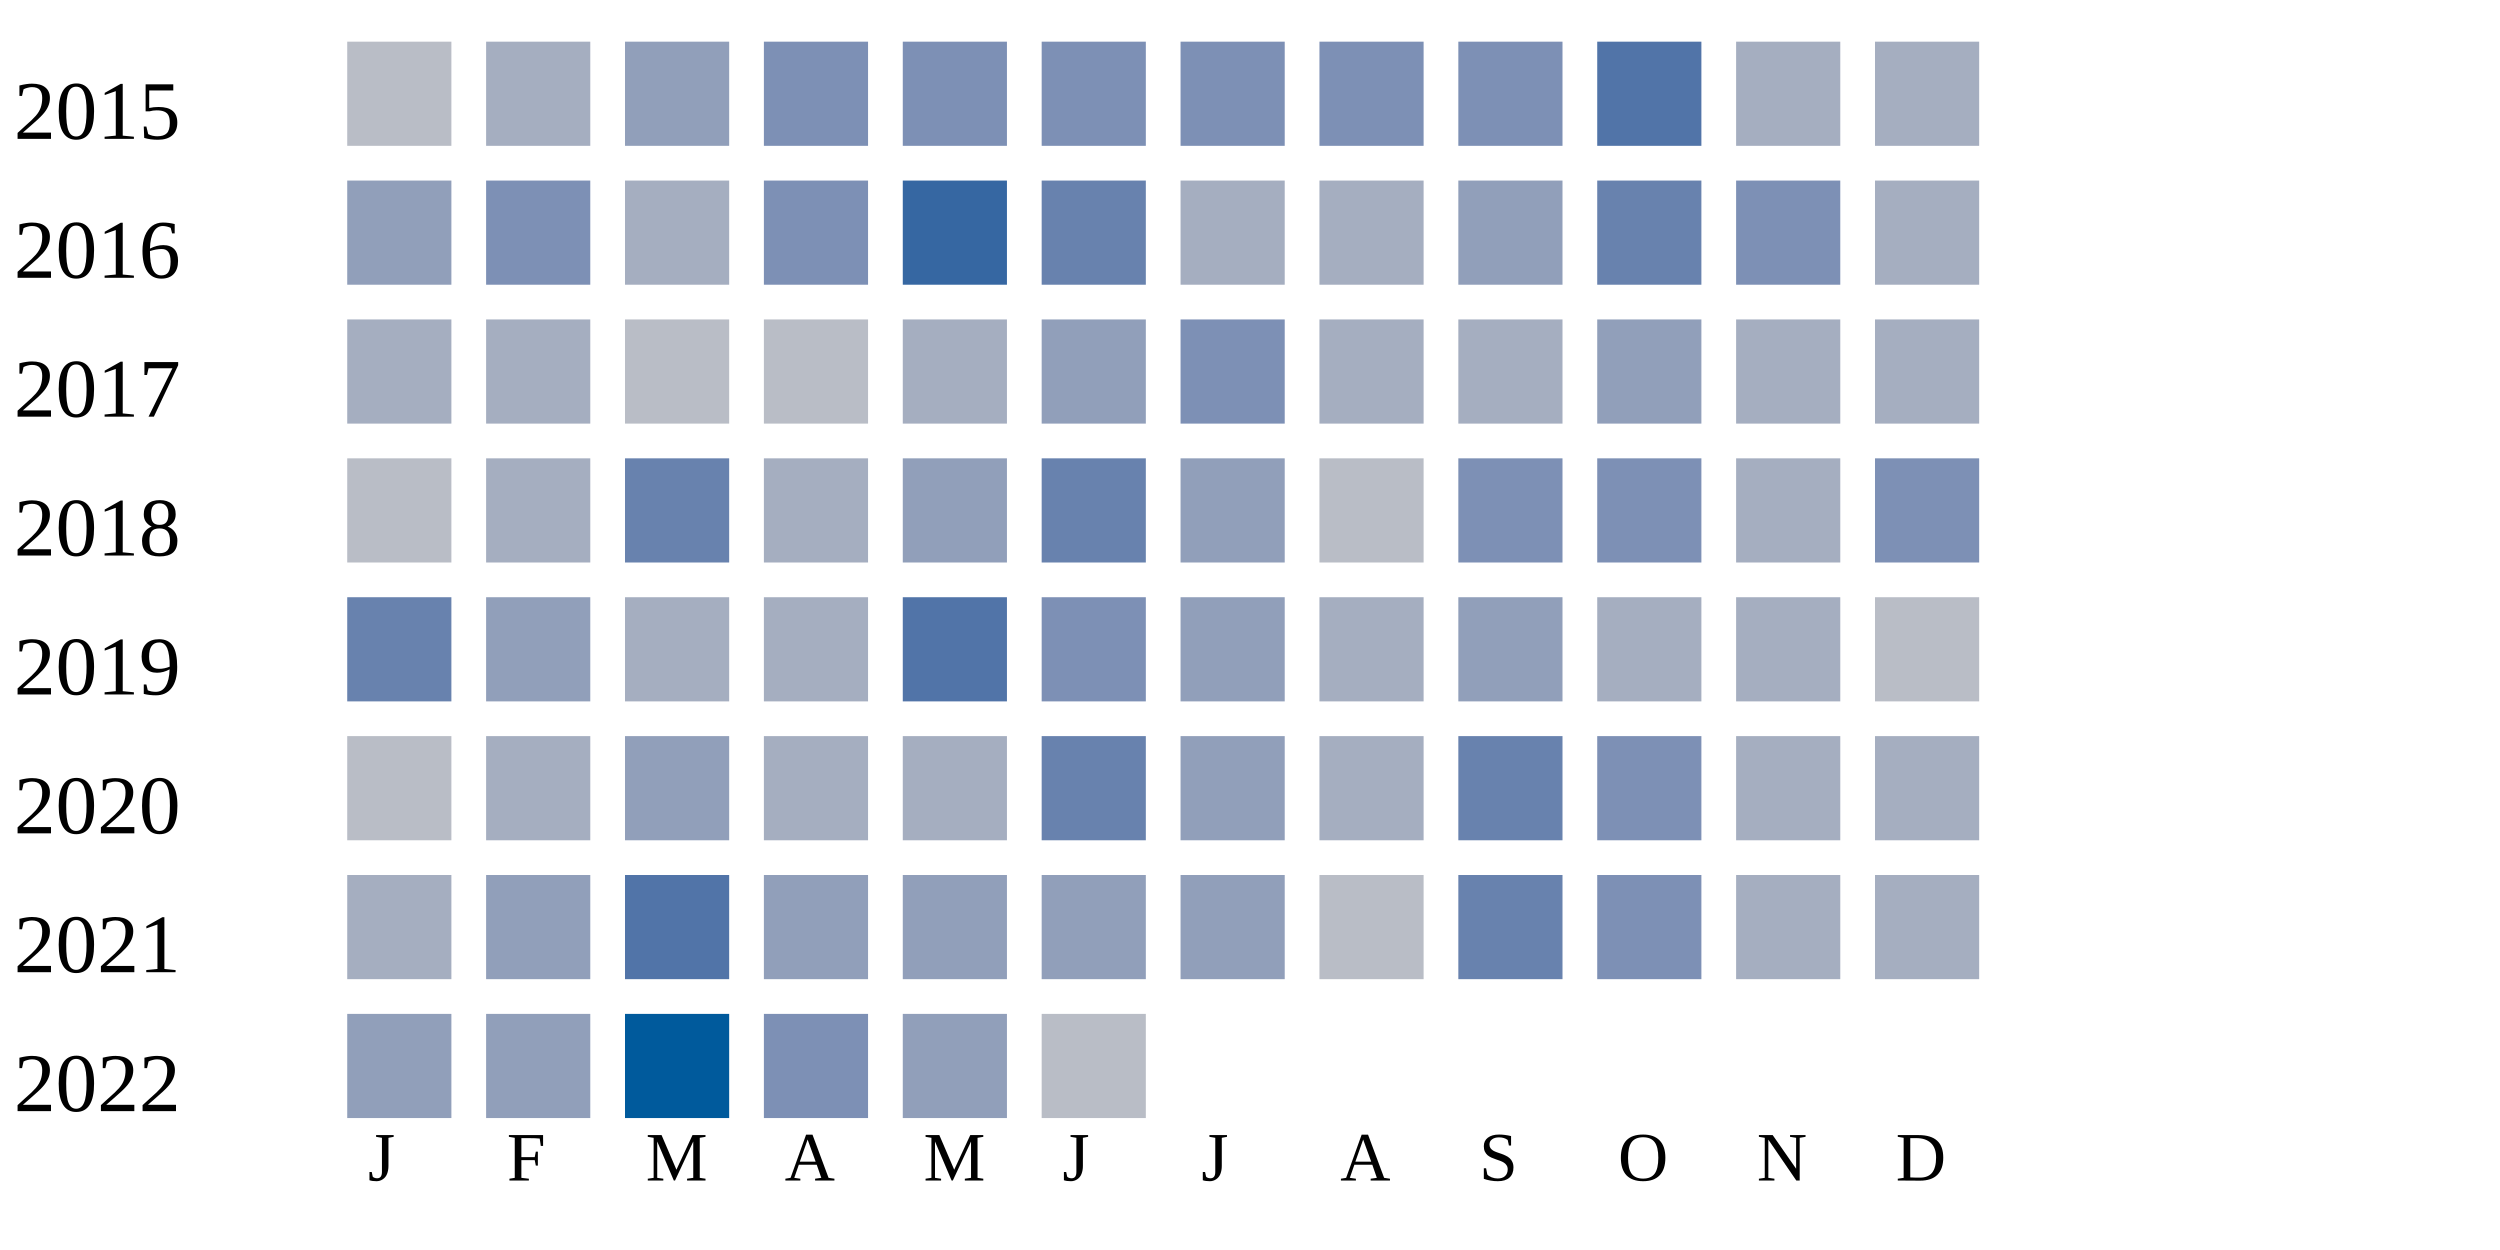
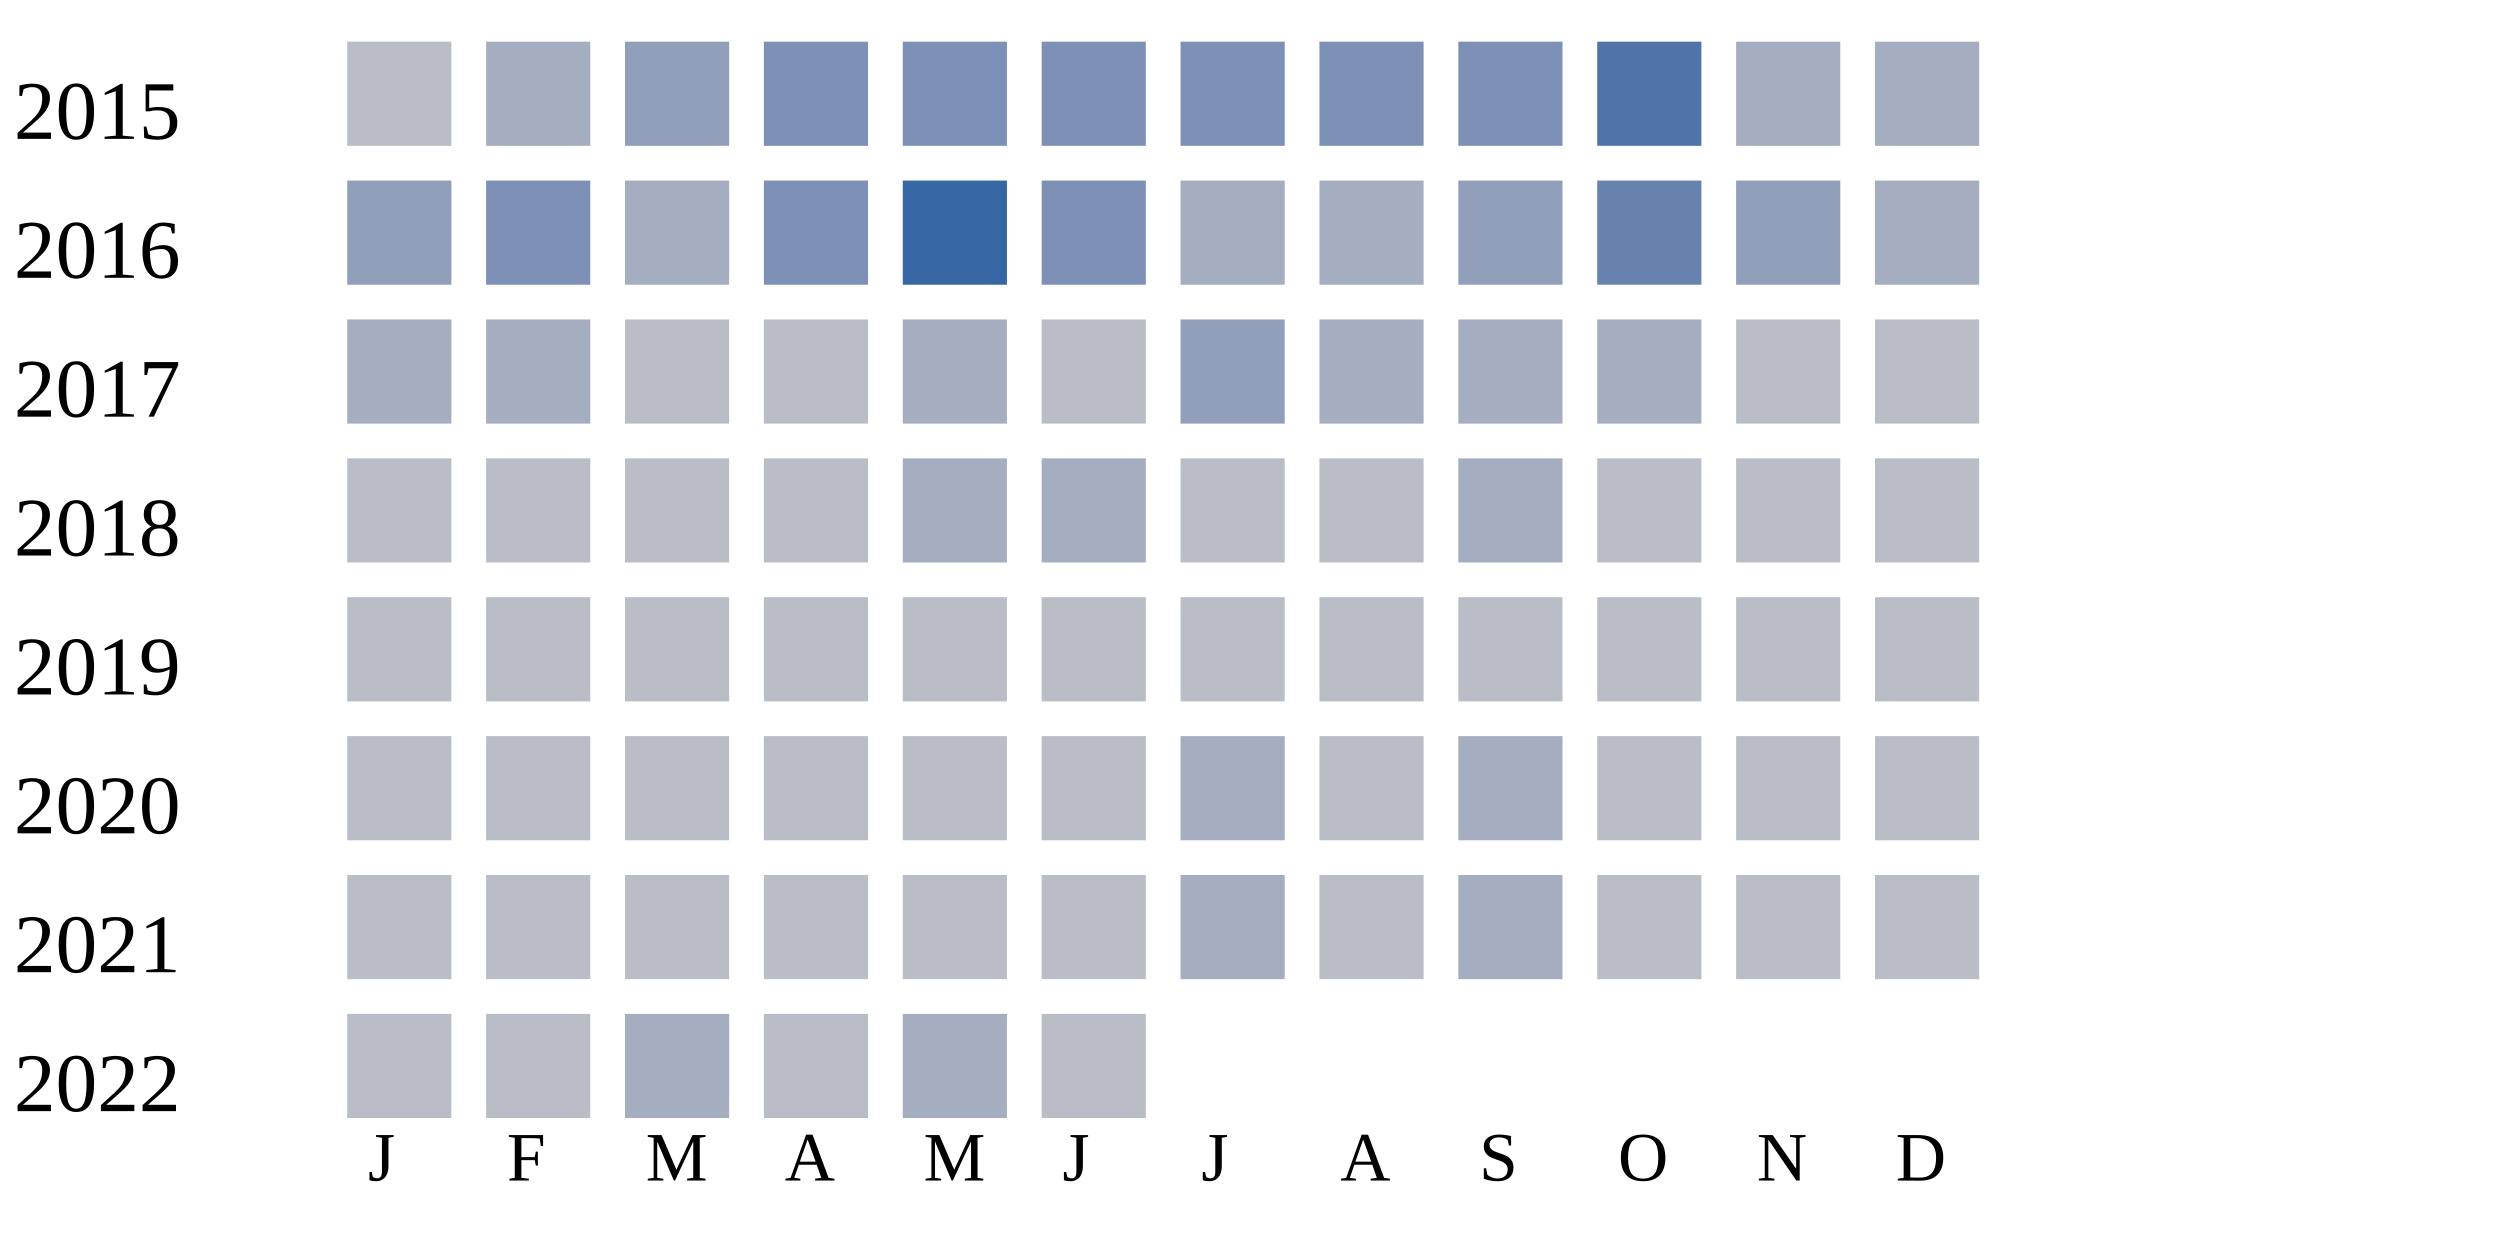
<svg xmlns="http://www.w3.org/2000/svg" width="360" height="180">
  <g transform="translate(0 0)">
    <text x="2" y="20">2015</text>
    <rect x="50" y="6" width="15" height="15" fill="#b9bdc6" />
    <rect x="70" y="6" width="15" height="15" fill="#a5aec0" />
    <rect x="90" y="6" width="15" height="15" fill="#919fba" />
    <rect x="110" y="6" width="15" height="15" fill="#7d90b5" />
    <rect x="130" y="6" width="15" height="15" fill="#7d90b5" />
    <rect x="150" y="6" width="15" height="15" fill="#7d90b5" />
    <rect x="170" y="6" width="15" height="15" fill="#7d90b5" />
    <rect x="190" y="6" width="15" height="15" fill="#7d90b5" />
    <rect x="210" y="6" width="15" height="15" fill="#7d90b5" />
    <rect x="230" y="6" width="15" height="15" fill="#5174a8" />
    <rect x="250" y="6" width="15" height="15" fill="#a5aec0" />
    <rect x="270" y="6" width="15" height="15" fill="#a5aec0" />
  </g>
  <g transform="translate(0 20)">
    <text x="2" y="20">2016</text>
    <rect x="50" y="6" width="15" height="15" fill="#919fba" />
    <rect x="70" y="6" width="15" height="15" fill="#7d90b5" />
    <rect x="90" y="6" width="15" height="15" fill="#a5aec0" />
    <rect x="110" y="6" width="15" height="15" fill="#7d90b5" />
    <rect x="130" y="6" width="15" height="15" fill="#3667a2" />
-     <rect x="150" y="6" width="15" height="15" fill="#6882ae" />
+     <rect x="150" y="6" width="15" height="15" fill="#7d90b5" />
    <rect x="170" y="6" width="15" height="15" fill="#a5aec0" />
    <rect x="190" y="6" width="15" height="15" fill="#a5aec0" />
    <rect x="210" y="6" width="15" height="15" fill="#919fba" />
    <rect x="230" y="6" width="15" height="15" fill="#6882ae" />
-     <rect x="250" y="6" width="15" height="15" fill="#7d90b5" />
+     <rect x="250" y="6" width="15" height="15" fill="#919fba" />
    <rect x="270" y="6" width="15" height="15" fill="#a5aec0" />
  </g>
  <g transform="translate(0 40)">
    <text x="2" y="20">2017</text>
    <rect x="50" y="6" width="15" height="15" fill="#a5aec0" />
    <rect x="70" y="6" width="15" height="15" fill="#a5aec0" />
    <rect x="90" y="6" width="15" height="15" fill="#b9bdc6" />
    <rect x="110" y="6" width="15" height="15" fill="#b9bdc6" />
    <rect x="130" y="6" width="15" height="15" fill="#a5aec0" />
-     <rect x="150" y="6" width="15" height="15" fill="#919fba" />
-     <rect x="170" y="6" width="15" height="15" fill="#7d90b5" />
+     <rect x="150" y="6" width="15" height="15" fill="#b9bdc6" />
+     <rect x="170" y="6" width="15" height="15" fill="#919fba" />
    <rect x="190" y="6" width="15" height="15" fill="#a5aec0" />
    <rect x="210" y="6" width="15" height="15" fill="#a5aec0" />
-     <rect x="230" y="6" width="15" height="15" fill="#919fba" />
-     <rect x="250" y="6" width="15" height="15" fill="#a5aec0" />
-     <rect x="270" y="6" width="15" height="15" fill="#a5aec0" />
+     <rect x="230" y="6" width="15" height="15" fill="#a5aec0" />
+     <rect x="250" y="6" width="15" height="15" fill="#b9bdc6" />
+     <rect x="270" y="6" width="15" height="15" fill="#b9bdc6" />
  </g>
  <g transform="translate(0 60)">
    <text x="2" y="20">2018</text>
    <rect x="50" y="6" width="15" height="15" fill="#b9bdc6" />
-     <rect x="70" y="6" width="15" height="15" fill="#a5aec0" />
-     <rect x="90" y="6" width="15" height="15" fill="#6882ae" />
-     <rect x="110" y="6" width="15" height="15" fill="#a5aec0" />
-     <rect x="130" y="6" width="15" height="15" fill="#919fba" />
-     <rect x="150" y="6" width="15" height="15" fill="#6882ae" />
-     <rect x="170" y="6" width="15" height="15" fill="#919fba" />
+     <rect x="70" y="6" width="15" height="15" fill="#b9bdc6" />
+     <rect x="90" y="6" width="15" height="15" fill="#b9bdc6" />
+     <rect x="110" y="6" width="15" height="15" fill="#b9bdc6" />
+     <rect x="130" y="6" width="15" height="15" fill="#a5aec0" />
+     <rect x="150" y="6" width="15" height="15" fill="#a5aec0" />
+     <rect x="170" y="6" width="15" height="15" fill="#b9bdc6" />
    <rect x="190" y="6" width="15" height="15" fill="#b9bdc6" />
-     <rect x="210" y="6" width="15" height="15" fill="#7d90b5" />
-     <rect x="230" y="6" width="15" height="15" fill="#7d90b5" />
-     <rect x="250" y="6" width="15" height="15" fill="#a5aec0" />
-     <rect x="270" y="6" width="15" height="15" fill="#7d90b5" />
+     <rect x="210" y="6" width="15" height="15" fill="#a5aec0" />
+     <rect x="230" y="6" width="15" height="15" fill="#b9bdc6" />
+     <rect x="250" y="6" width="15" height="15" fill="#b9bdc6" />
+     <rect x="270" y="6" width="15" height="15" fill="#b9bdc6" />
  </g>
  <g transform="translate(0 80)">
    <text x="2" y="20">2019</text>
-     <rect x="50" y="6" width="15" height="15" fill="#6882ae" />
-     <rect x="70" y="6" width="15" height="15" fill="#919fba" />
-     <rect x="90" y="6" width="15" height="15" fill="#a5aec0" />
-     <rect x="110" y="6" width="15" height="15" fill="#a5aec0" />
-     <rect x="130" y="6" width="15" height="15" fill="#5174a8" />
-     <rect x="150" y="6" width="15" height="15" fill="#7d90b5" />
-     <rect x="170" y="6" width="15" height="15" fill="#919fba" />
-     <rect x="190" y="6" width="15" height="15" fill="#a5aec0" />
-     <rect x="210" y="6" width="15" height="15" fill="#919fba" />
-     <rect x="230" y="6" width="15" height="15" fill="#a5aec0" />
-     <rect x="250" y="6" width="15" height="15" fill="#a5aec0" />
+     <rect x="50" y="6" width="15" height="15" fill="#b9bdc6" />
+     <rect x="70" y="6" width="15" height="15" fill="#b9bdc6" />
+     <rect x="90" y="6" width="15" height="15" fill="#b9bdc6" />
+     <rect x="110" y="6" width="15" height="15" fill="#b9bdc6" />
+     <rect x="130" y="6" width="15" height="15" fill="#b9bdc6" />
+     <rect x="150" y="6" width="15" height="15" fill="#b9bdc6" />
+     <rect x="170" y="6" width="15" height="15" fill="#b9bdc6" />
+     <rect x="190" y="6" width="15" height="15" fill="#b9bdc6" />
+     <rect x="210" y="6" width="15" height="15" fill="#b9bdc6" />
+     <rect x="230" y="6" width="15" height="15" fill="#b9bdc6" />
+     <rect x="250" y="6" width="15" height="15" fill="#b9bdc6" />
    <rect x="270" y="6" width="15" height="15" fill="#b9bdc6" />
  </g>
  <g transform="translate(0 100)">
    <text x="2" y="20">2020</text>
    <rect x="50" y="6" width="15" height="15" fill="#b9bdc6" />
-     <rect x="70" y="6" width="15" height="15" fill="#a5aec0" />
-     <rect x="90" y="6" width="15" height="15" fill="#919fba" />
-     <rect x="110" y="6" width="15" height="15" fill="#a5aec0" />
-     <rect x="130" y="6" width="15" height="15" fill="#a5aec0" />
-     <rect x="150" y="6" width="15" height="15" fill="#6882ae" />
-     <rect x="170" y="6" width="15" height="15" fill="#919fba" />
-     <rect x="190" y="6" width="15" height="15" fill="#a5aec0" />
-     <rect x="210" y="6" width="15" height="15" fill="#6882ae" />
-     <rect x="230" y="6" width="15" height="15" fill="#7d90b5" />
-     <rect x="250" y="6" width="15" height="15" fill="#a5aec0" />
-     <rect x="270" y="6" width="15" height="15" fill="#a5aec0" />
+     <rect x="70" y="6" width="15" height="15" fill="#b9bdc6" />
+     <rect x="90" y="6" width="15" height="15" fill="#b9bdc6" />
+     <rect x="110" y="6" width="15" height="15" fill="#b9bdc6" />
+     <rect x="130" y="6" width="15" height="15" fill="#b9bdc6" />
+     <rect x="150" y="6" width="15" height="15" fill="#b9bdc6" />
+     <rect x="170" y="6" width="15" height="15" fill="#a5aec0" />
+     <rect x="190" y="6" width="15" height="15" fill="#b9bdc6" />
+     <rect x="210" y="6" width="15" height="15" fill="#a5aec0" />
+     <rect x="230" y="6" width="15" height="15" fill="#b9bdc6" />
+     <rect x="250" y="6" width="15" height="15" fill="#b9bdc6" />
+     <rect x="270" y="6" width="15" height="15" fill="#b9bdc6" />
  </g>
  <g transform="translate(0 120)">
    <text x="2" y="20">2021</text>
-     <rect x="50" y="6" width="15" height="15" fill="#a5aec0" />
-     <rect x="70" y="6" width="15" height="15" fill="#919fba" />
-     <rect x="90" y="6" width="15" height="15" fill="#5174a8" />
-     <rect x="110" y="6" width="15" height="15" fill="#919fba" />
-     <rect x="130" y="6" width="15" height="15" fill="#919fba" />
-     <rect x="150" y="6" width="15" height="15" fill="#919fba" />
-     <rect x="170" y="6" width="15" height="15" fill="#919fba" />
+     <rect x="50" y="6" width="15" height="15" fill="#b9bdc6" />
+     <rect x="70" y="6" width="15" height="15" fill="#b9bdc6" />
+     <rect x="90" y="6" width="15" height="15" fill="#b9bdc6" />
+     <rect x="110" y="6" width="15" height="15" fill="#b9bdc6" />
+     <rect x="130" y="6" width="15" height="15" fill="#b9bdc6" />
+     <rect x="150" y="6" width="15" height="15" fill="#b9bdc6" />
+     <rect x="170" y="6" width="15" height="15" fill="#a5aec0" />
    <rect x="190" y="6" width="15" height="15" fill="#b9bdc6" />
-     <rect x="210" y="6" width="15" height="15" fill="#6882ae" />
-     <rect x="230" y="6" width="15" height="15" fill="#7d90b5" />
-     <rect x="250" y="6" width="15" height="15" fill="#a5aec0" />
-     <rect x="270" y="6" width="15" height="15" fill="#a5aec0" />
+     <rect x="210" y="6" width="15" height="15" fill="#a5aec0" />
+     <rect x="230" y="6" width="15" height="15" fill="#b9bdc6" />
+     <rect x="250" y="6" width="15" height="15" fill="#b9bdc6" />
+     <rect x="270" y="6" width="15" height="15" fill="#b9bdc6" />
  </g>
  <g transform="translate(0 140)">
    <text x="2" y="20">2022</text>
-     <rect x="50" y="6" width="15" height="15" fill="#919fba" />
-     <rect x="70" y="6" width="15" height="15" fill="#919fba" />
-     <rect x="90" y="6" width="15" height="15" fill="#005a9c" />
-     <rect x="110" y="6" width="15" height="15" fill="#7d90b5" />
-     <rect x="130" y="6" width="15" height="15" fill="#919fba" />
+     <rect x="50" y="6" width="15" height="15" fill="#b9bdc6" />
+     <rect x="70" y="6" width="15" height="15" fill="#b9bdc6" />
+     <rect x="90" y="6" width="15" height="15" fill="#a5aec0" />
+     <rect x="110" y="6" width="15" height="15" fill="#b9bdc6" />
+     <rect x="130" y="6" width="15" height="15" fill="#a5aec0" />
    <rect x="150" y="6" width="15" height="15" fill="#b9bdc6" />
  </g>
  <text style="font-size: 10px; text-align: center" x="53" y="170">J</text>
  <text style="font-size: 10px; text-align: center" x="73" y="170">F</text>
  <text style="font-size: 10px; text-align: center" x="93" y="170">M</text>
  <text style="font-size: 10px; text-align: center" x="113" y="170">A</text>
  <text style="font-size: 10px; text-align: center" x="133" y="170">M</text>
  <text style="font-size: 10px; text-align: center" x="153" y="170">J</text>
  <text style="font-size: 10px; text-align: center" x="173" y="170">J</text>
  <text style="font-size: 10px; text-align: center" x="193" y="170">A</text>
  <text style="font-size: 10px; text-align: center" x="213" y="170">S</text>
  <text style="font-size: 10px; text-align: center" x="233" y="170">O</text>
  <text style="font-size: 10px; text-align: center" x="253" y="170">N</text>
  <text style="font-size: 10px; text-align: center" x="273" y="170">D</text>
  <text style="font-size: 10px;" x="155" y="189">Less</text>
  <rect fill="#b9bdc6" width="10" height="10" x="180" y="180" />
  <rect fill="#919fba" width="10" height="10" x="195" y="180" />
  <rect fill="#6882ae" width="10" height="10" x="210" y="180" />
  <rect fill="#005a9c" width="10" height="10" x="225" y="180" />
  <text x="240" y="189" style="font-size: 10px;">More</text>
</svg>
